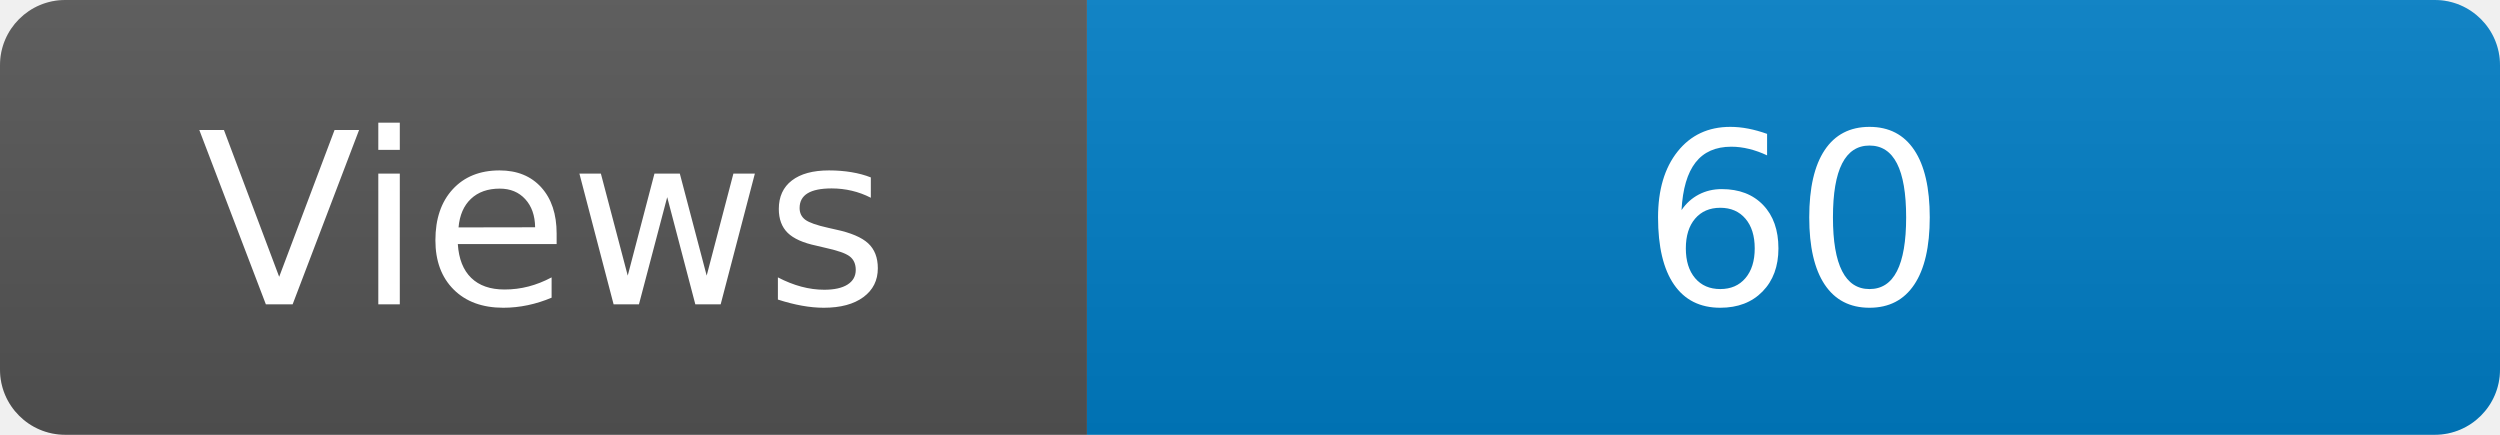
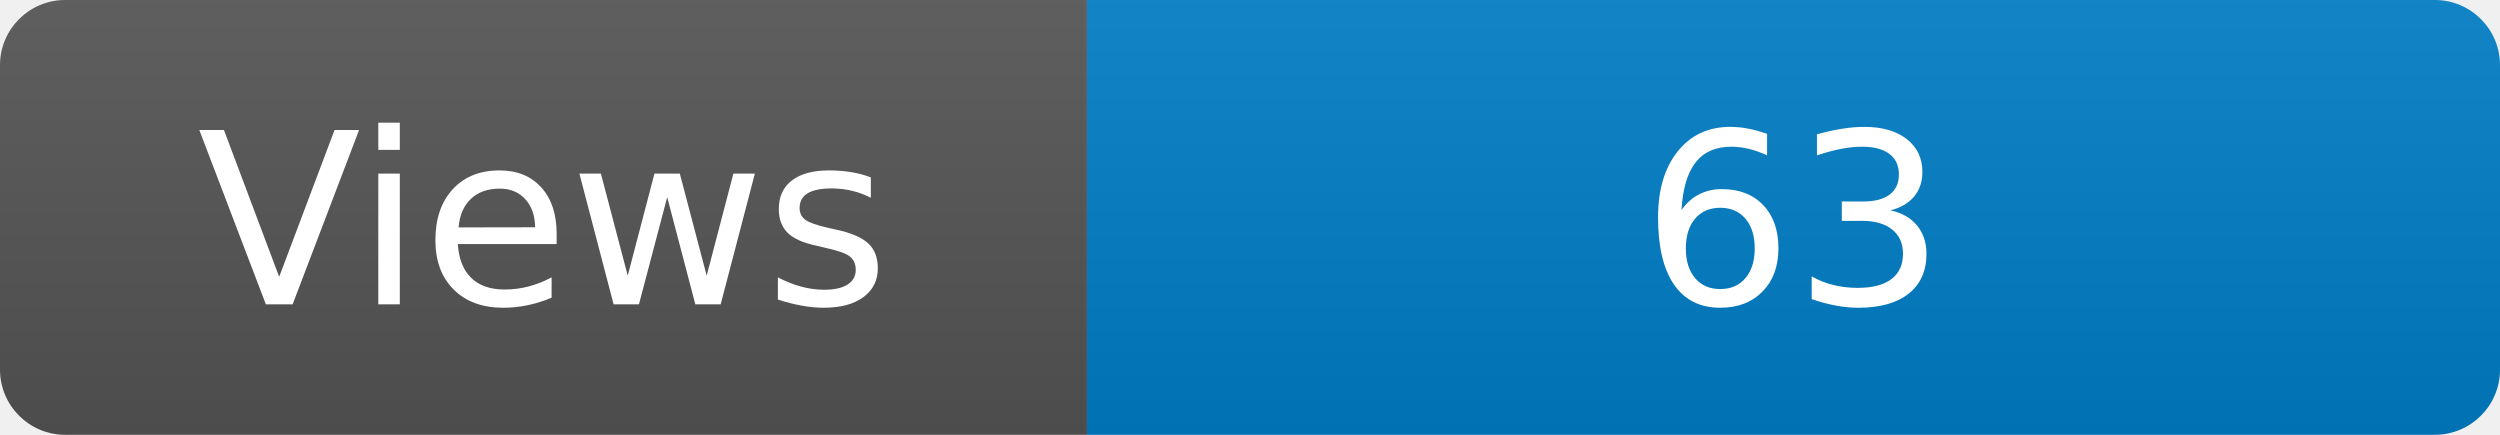
<svg xmlns="http://www.w3.org/2000/svg" width="115" height="20" role="img" aria-label="Maintained?: yes">
  <linearGradient id="s" x2="0" y2="100%">
    <stop offset="0" stop-color="#bbb" stop-opacity=".1" />
    <stop offset="1" stop-opacity=".1" />
  </linearGradient>
  <clipPath id="r">
    <rect width="115" height="20" rx="3" fill="#fff" />
  </clipPath>
  <g clip-path="url(#r)">
    <rect width="50" height="20" fill="#555" />
    <rect x="50" width="160" height="20" fill="#007ec6" />
    <rect width="115" height="20" fill="url(#s)" />
  </g>
  <g fill="#fff" text-anchor="middle" font-family="Verdana,Geneva,DejaVu Sans,sans-serif" font-size="110">
    <text x="250" y="140" transform="scale(.1)" fill="#fff">Views</text>
-     <text x="825" y="140" transform="scale(.1)" fill="#fff">60</text>
+     <text x="825" y="140" transform="scale(.1)" fill="#fff">63</text>
  </g>
</svg>
